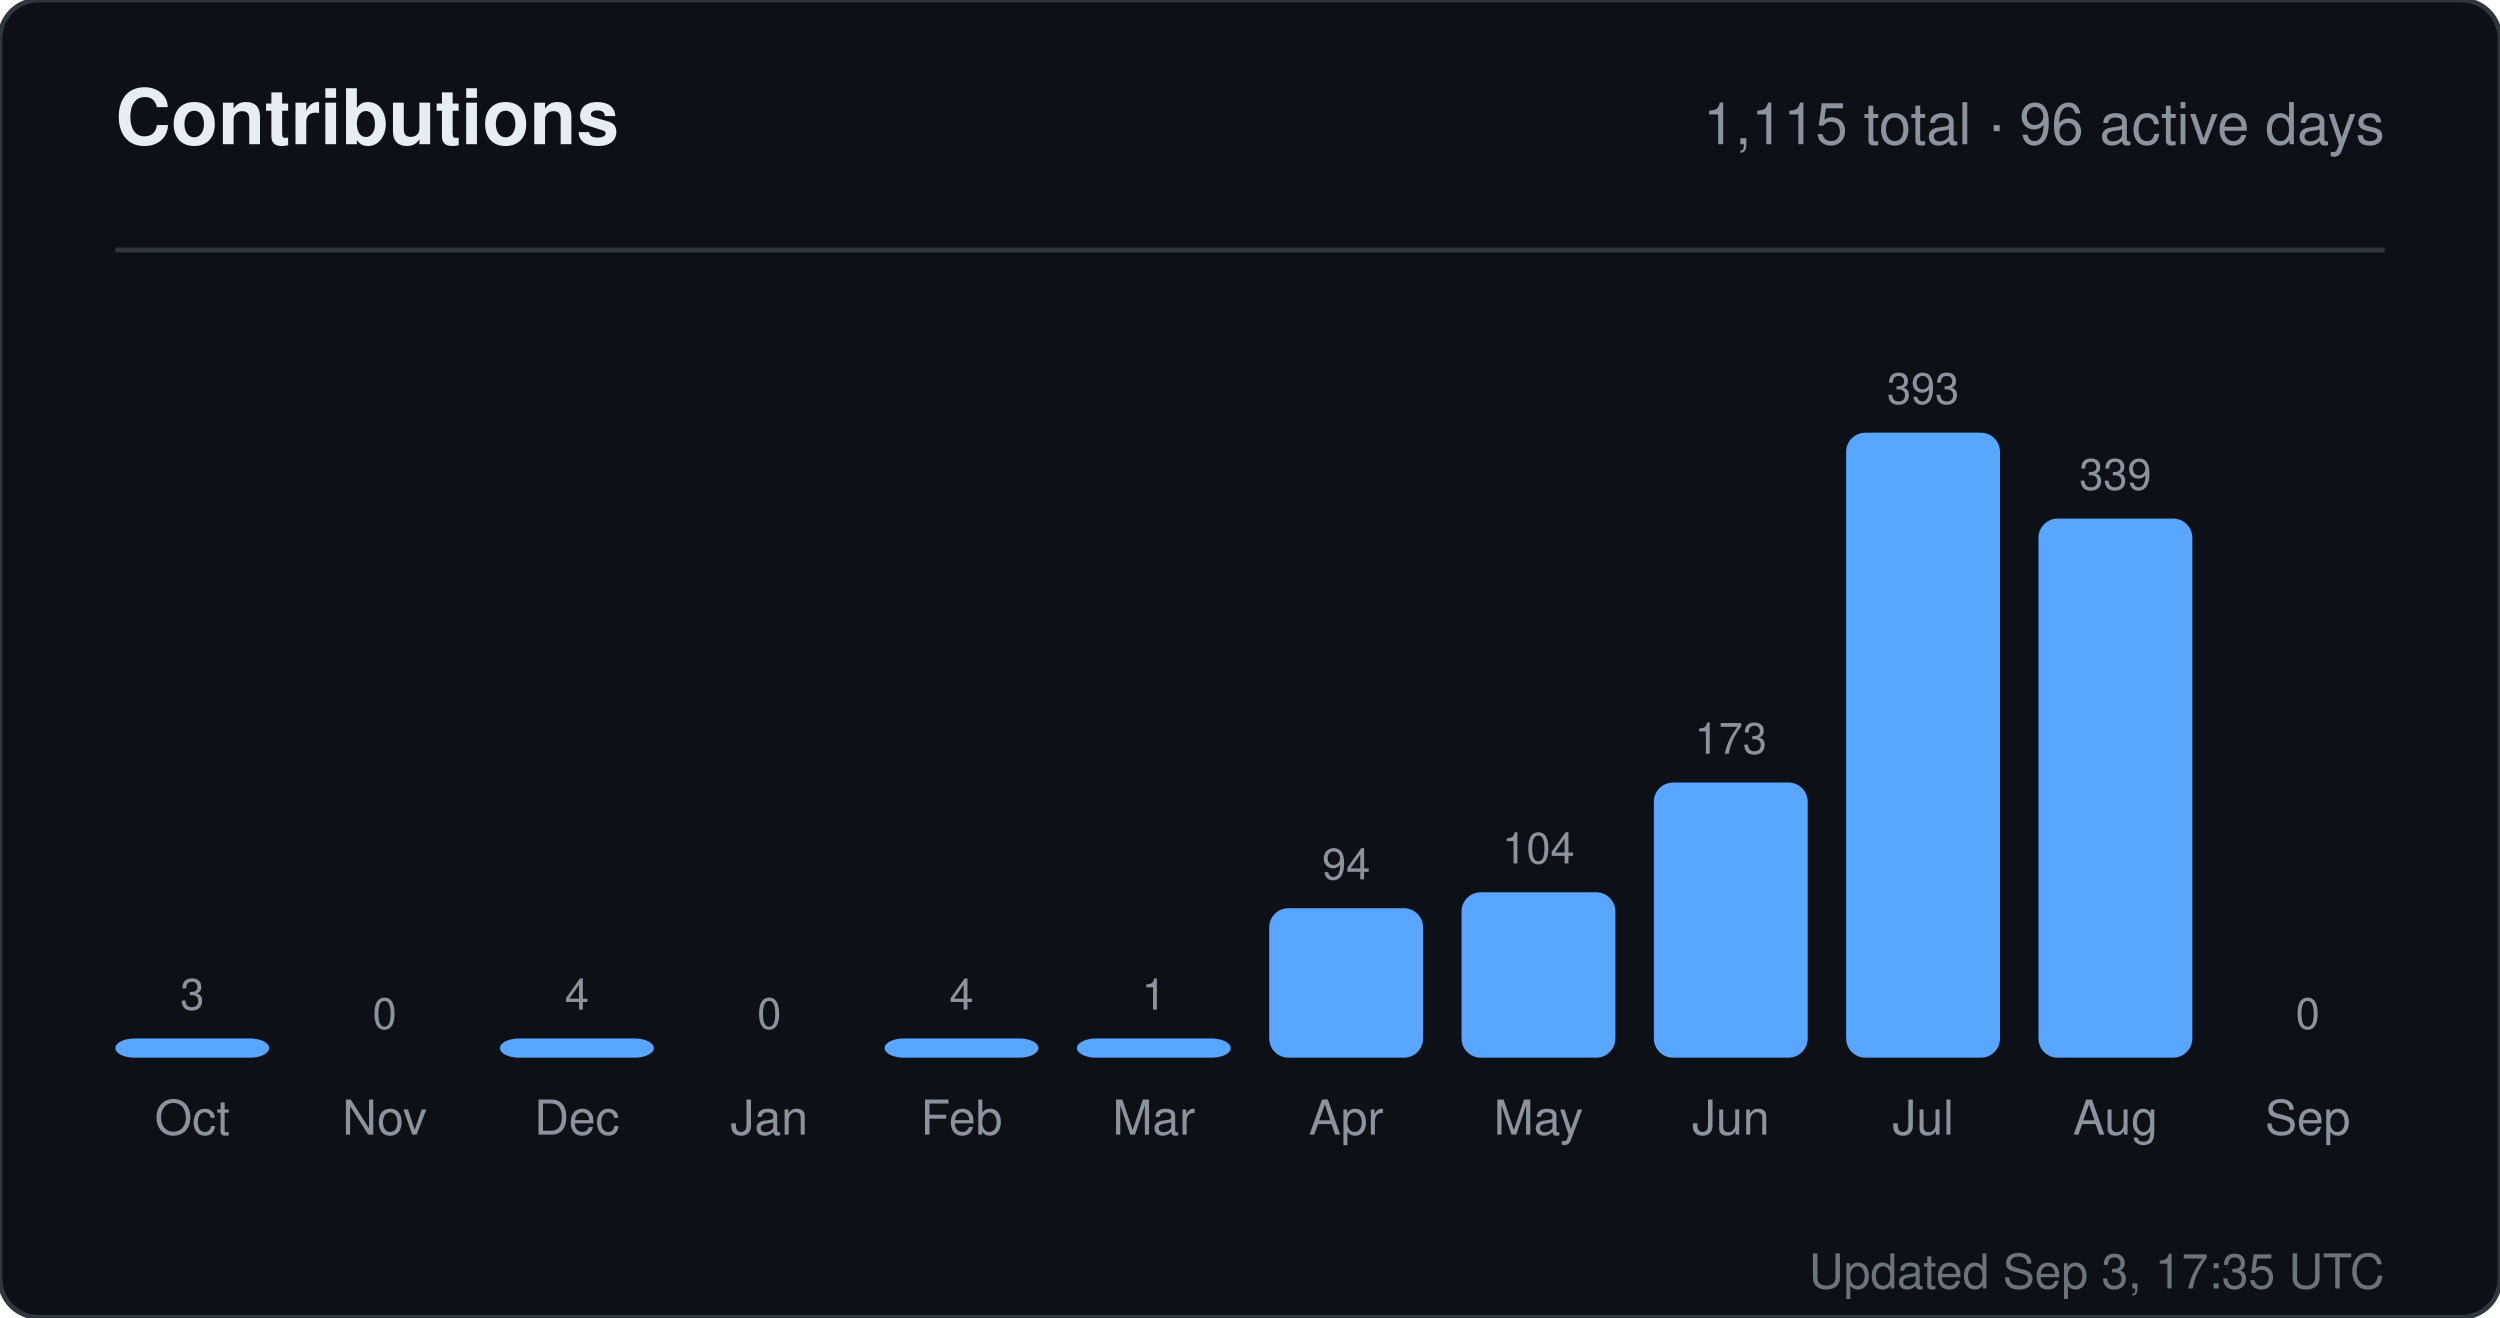
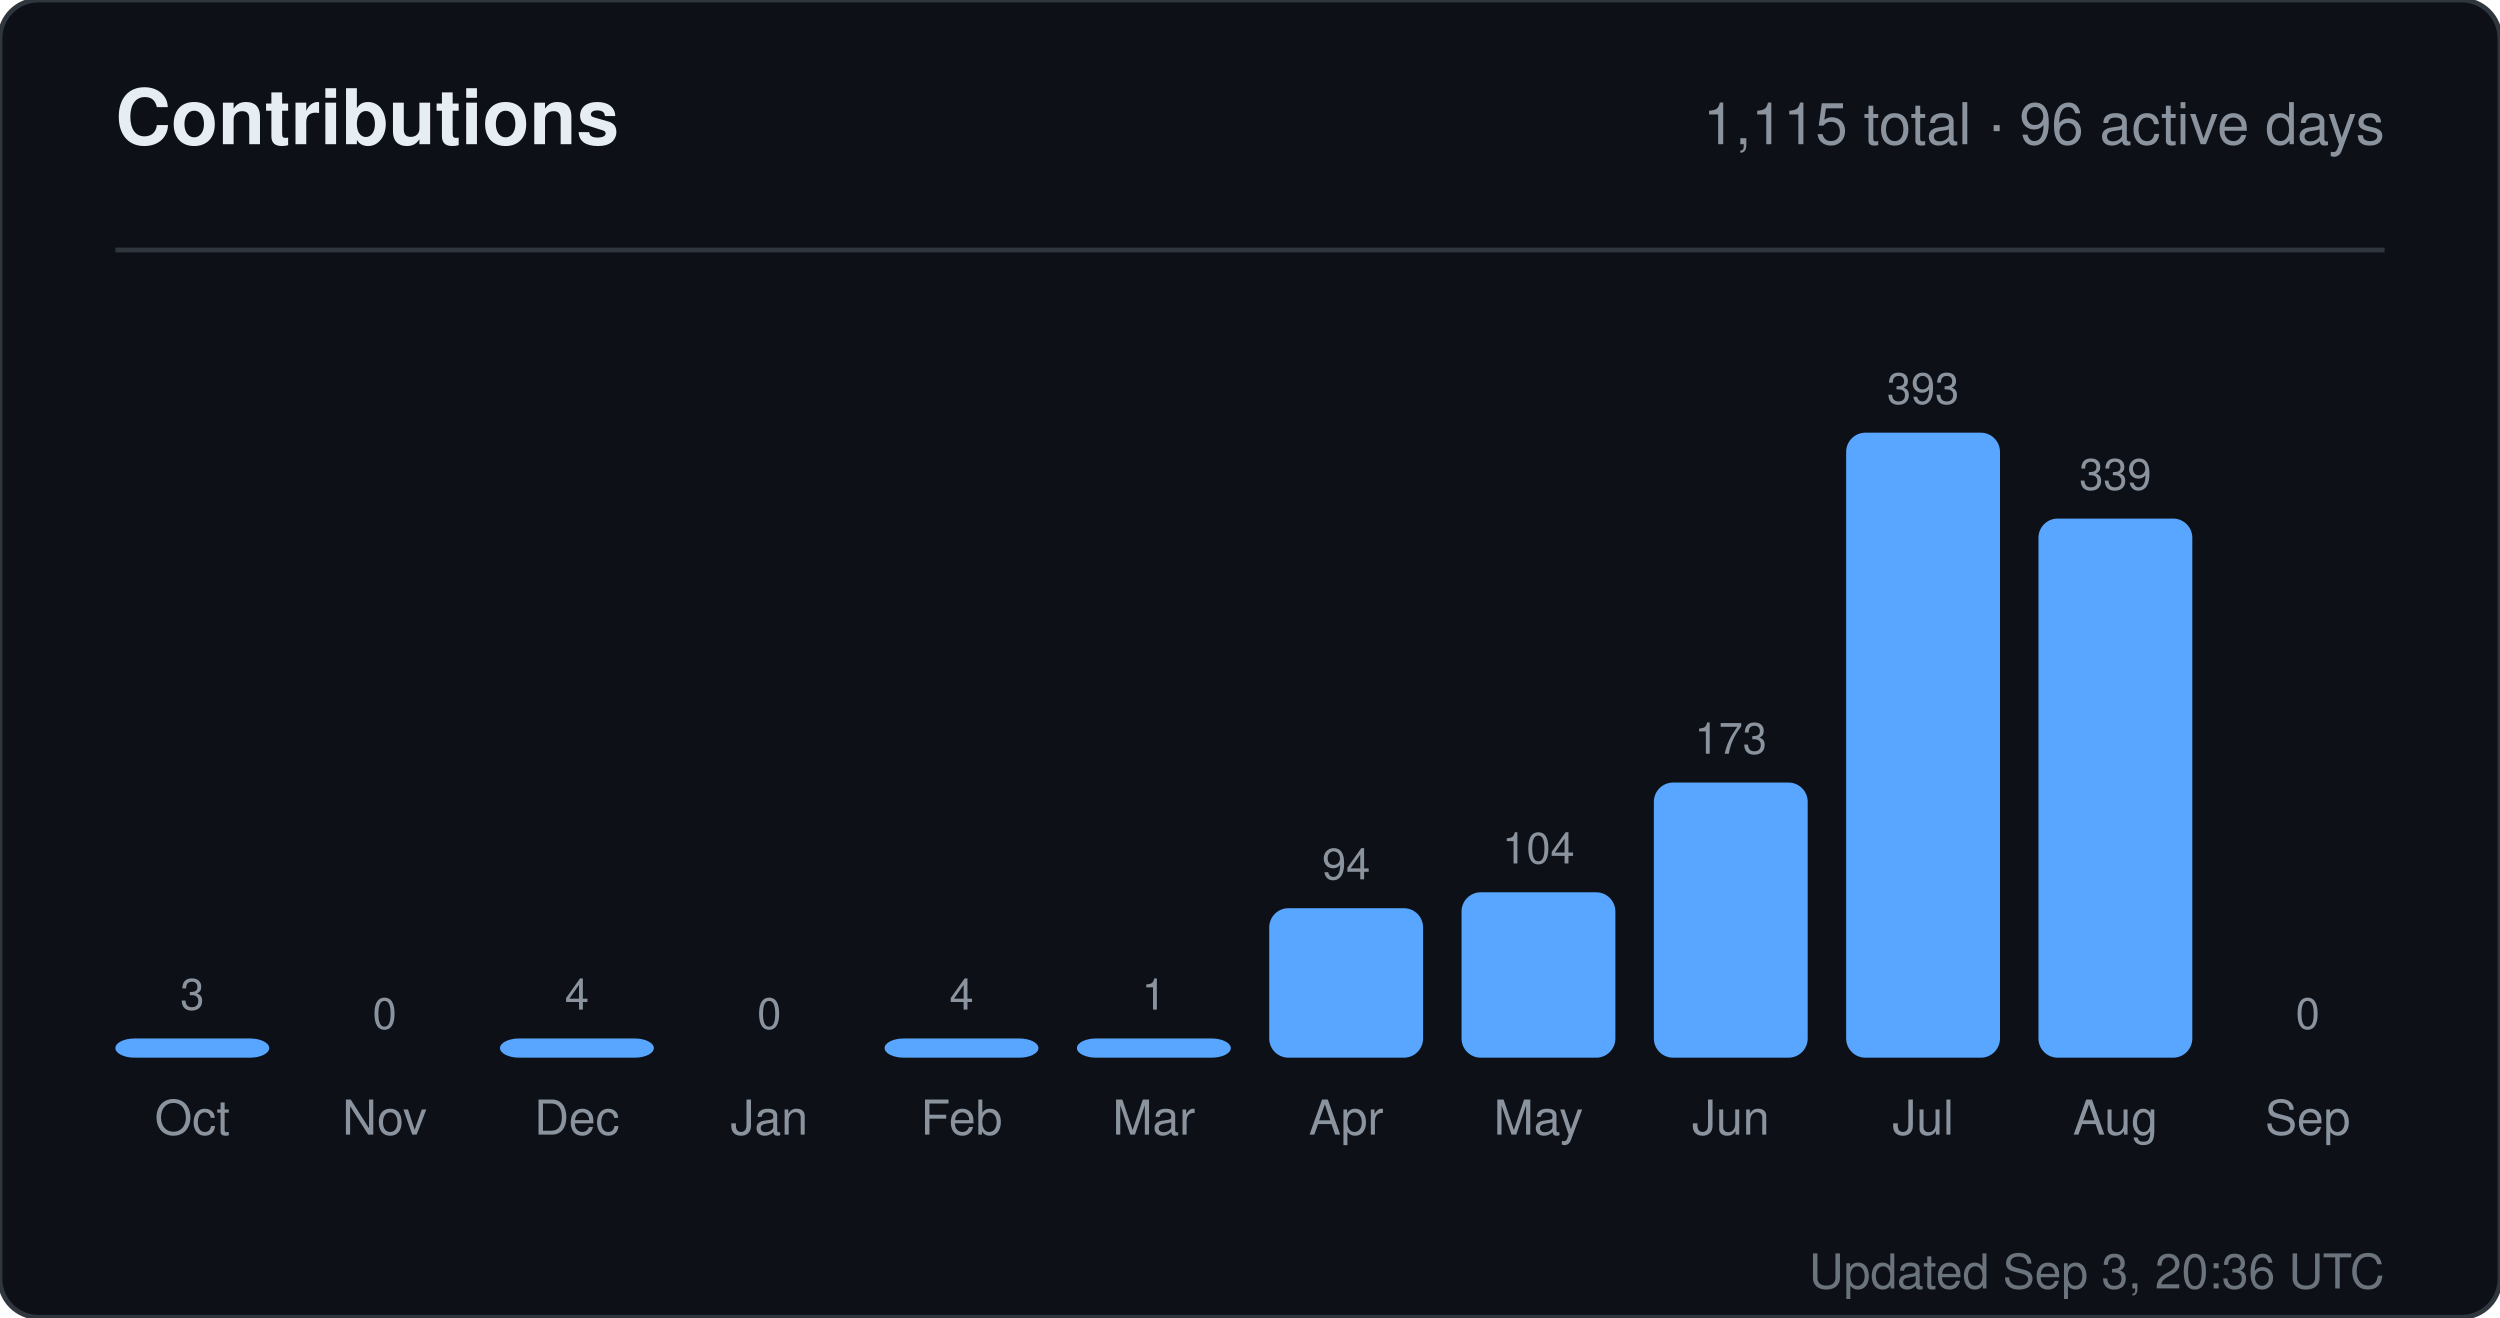
<svg xmlns="http://www.w3.org/2000/svg" width="520" height="274" viewBox="0 0 520 274" role="img" aria-label="Contributions for sandiirawan12">
  <rect width="520" height="274" rx="8" fill="#0d1117" stroke="#30363d" />
  <g font-family="-apple-system, BlinkMacSystemFont, Segoe UI, Helvetica, Arial, sans-serif">
    <text x="24" y="30" fill="#e6edf3" font-size="16" font-weight="700">Contributions</text>
    <text x="496" y="30" fill="#8b949e" font-size="12" text-anchor="end">1,115 total · 96 active days</text>
    <line x1="24" y1="52" x2="496" y2="52" stroke="#30363d" />
    <text x="40" y="210" fill="#8b949e" font-size="9" text-anchor="middle">3</text>
    <rect x="24" y="216" width="32" height="4" rx="4" fill="#58a6ff" />
    <text x="40" y="236" fill="#8b949e" font-size="10" text-anchor="middle">Oct</text>
    <text x="80" y="214" fill="#8b949e" font-size="9" text-anchor="middle">0</text>
    <rect x="64" y="220" width="32" height="0" rx="4" fill="#58a6ff" />
    <text x="80" y="236" fill="#8b949e" font-size="10" text-anchor="middle">Nov</text>
    <text x="120" y="210" fill="#8b949e" font-size="9" text-anchor="middle">4</text>
    <rect x="104" y="216" width="32" height="4" rx="4" fill="#58a6ff" />
    <text x="120" y="236" fill="#8b949e" font-size="10" text-anchor="middle">Dec</text>
    <text x="160" y="214" fill="#8b949e" font-size="9" text-anchor="middle">0</text>
    <rect x="144" y="220" width="32" height="0" rx="4" fill="#58a6ff" />
    <text x="160" y="236" fill="#8b949e" font-size="10" text-anchor="middle">Jan</text>
    <text x="200" y="210" fill="#8b949e" font-size="9" text-anchor="middle">4</text>
    <rect x="184" y="216" width="32" height="4" rx="4" fill="#58a6ff" />
    <text x="200" y="236" fill="#8b949e" font-size="10" text-anchor="middle">Feb</text>
    <text x="240" y="210" fill="#8b949e" font-size="9" text-anchor="middle">1</text>
    <rect x="224" y="216" width="32" height="4" rx="4" fill="#58a6ff" />
    <text x="240" y="236" fill="#8b949e" font-size="10" text-anchor="middle">Mar</text>
    <text x="280" y="182.906" fill="#8b949e" font-size="9" text-anchor="middle">94</text>
    <rect x="264" y="188.906" width="32" height="31.094" rx="4" fill="#58a6ff" />
    <text x="280" y="236" fill="#8b949e" font-size="10" text-anchor="middle">Apr</text>
    <text x="320" y="179.598" fill="#8b949e" font-size="9" text-anchor="middle">104</text>
    <rect x="304" y="185.598" width="32" height="34.402" rx="4" fill="#58a6ff" />
    <text x="320" y="236" fill="#8b949e" font-size="10" text-anchor="middle">May</text>
    <text x="360" y="156.774" fill="#8b949e" font-size="9" text-anchor="middle">173</text>
    <rect x="344" y="162.774" width="32" height="57.226" rx="4" fill="#58a6ff" />
    <text x="360" y="236" fill="#8b949e" font-size="10" text-anchor="middle">Jun</text>
    <text x="400" y="84" fill="#8b949e" font-size="9" text-anchor="middle">393</text>
    <rect x="384" y="90" width="32" height="130" rx="4" fill="#58a6ff" />
    <text x="400" y="236" fill="#8b949e" font-size="10" text-anchor="middle">Jul</text>
    <text x="440" y="101.863" fill="#8b949e" font-size="9" text-anchor="middle">339</text>
    <rect x="424" y="107.863" width="32" height="112.137" rx="4" fill="#58a6ff" />
    <text x="440" y="236" fill="#8b949e" font-size="10" text-anchor="middle">Aug</text>
    <text x="480" y="214" fill="#8b949e" font-size="9" text-anchor="middle">0</text>
    <rect x="464" y="220" width="32" height="0" rx="4" fill="#58a6ff" />
    <text x="480" y="236" fill="#8b949e" font-size="10" text-anchor="middle">Sep</text>
-     <text x="496" y="268" fill="#8b949e" font-size="10" text-anchor="end" opacity="0.75">Updated Sep 3, 17:35 UTC</text>
+     <text x="496" y="268" fill="#8b949e" font-size="10" text-anchor="end" opacity="0.75">Updated Sep 3, 20:36 UTC</text>
  </g>
</svg>
